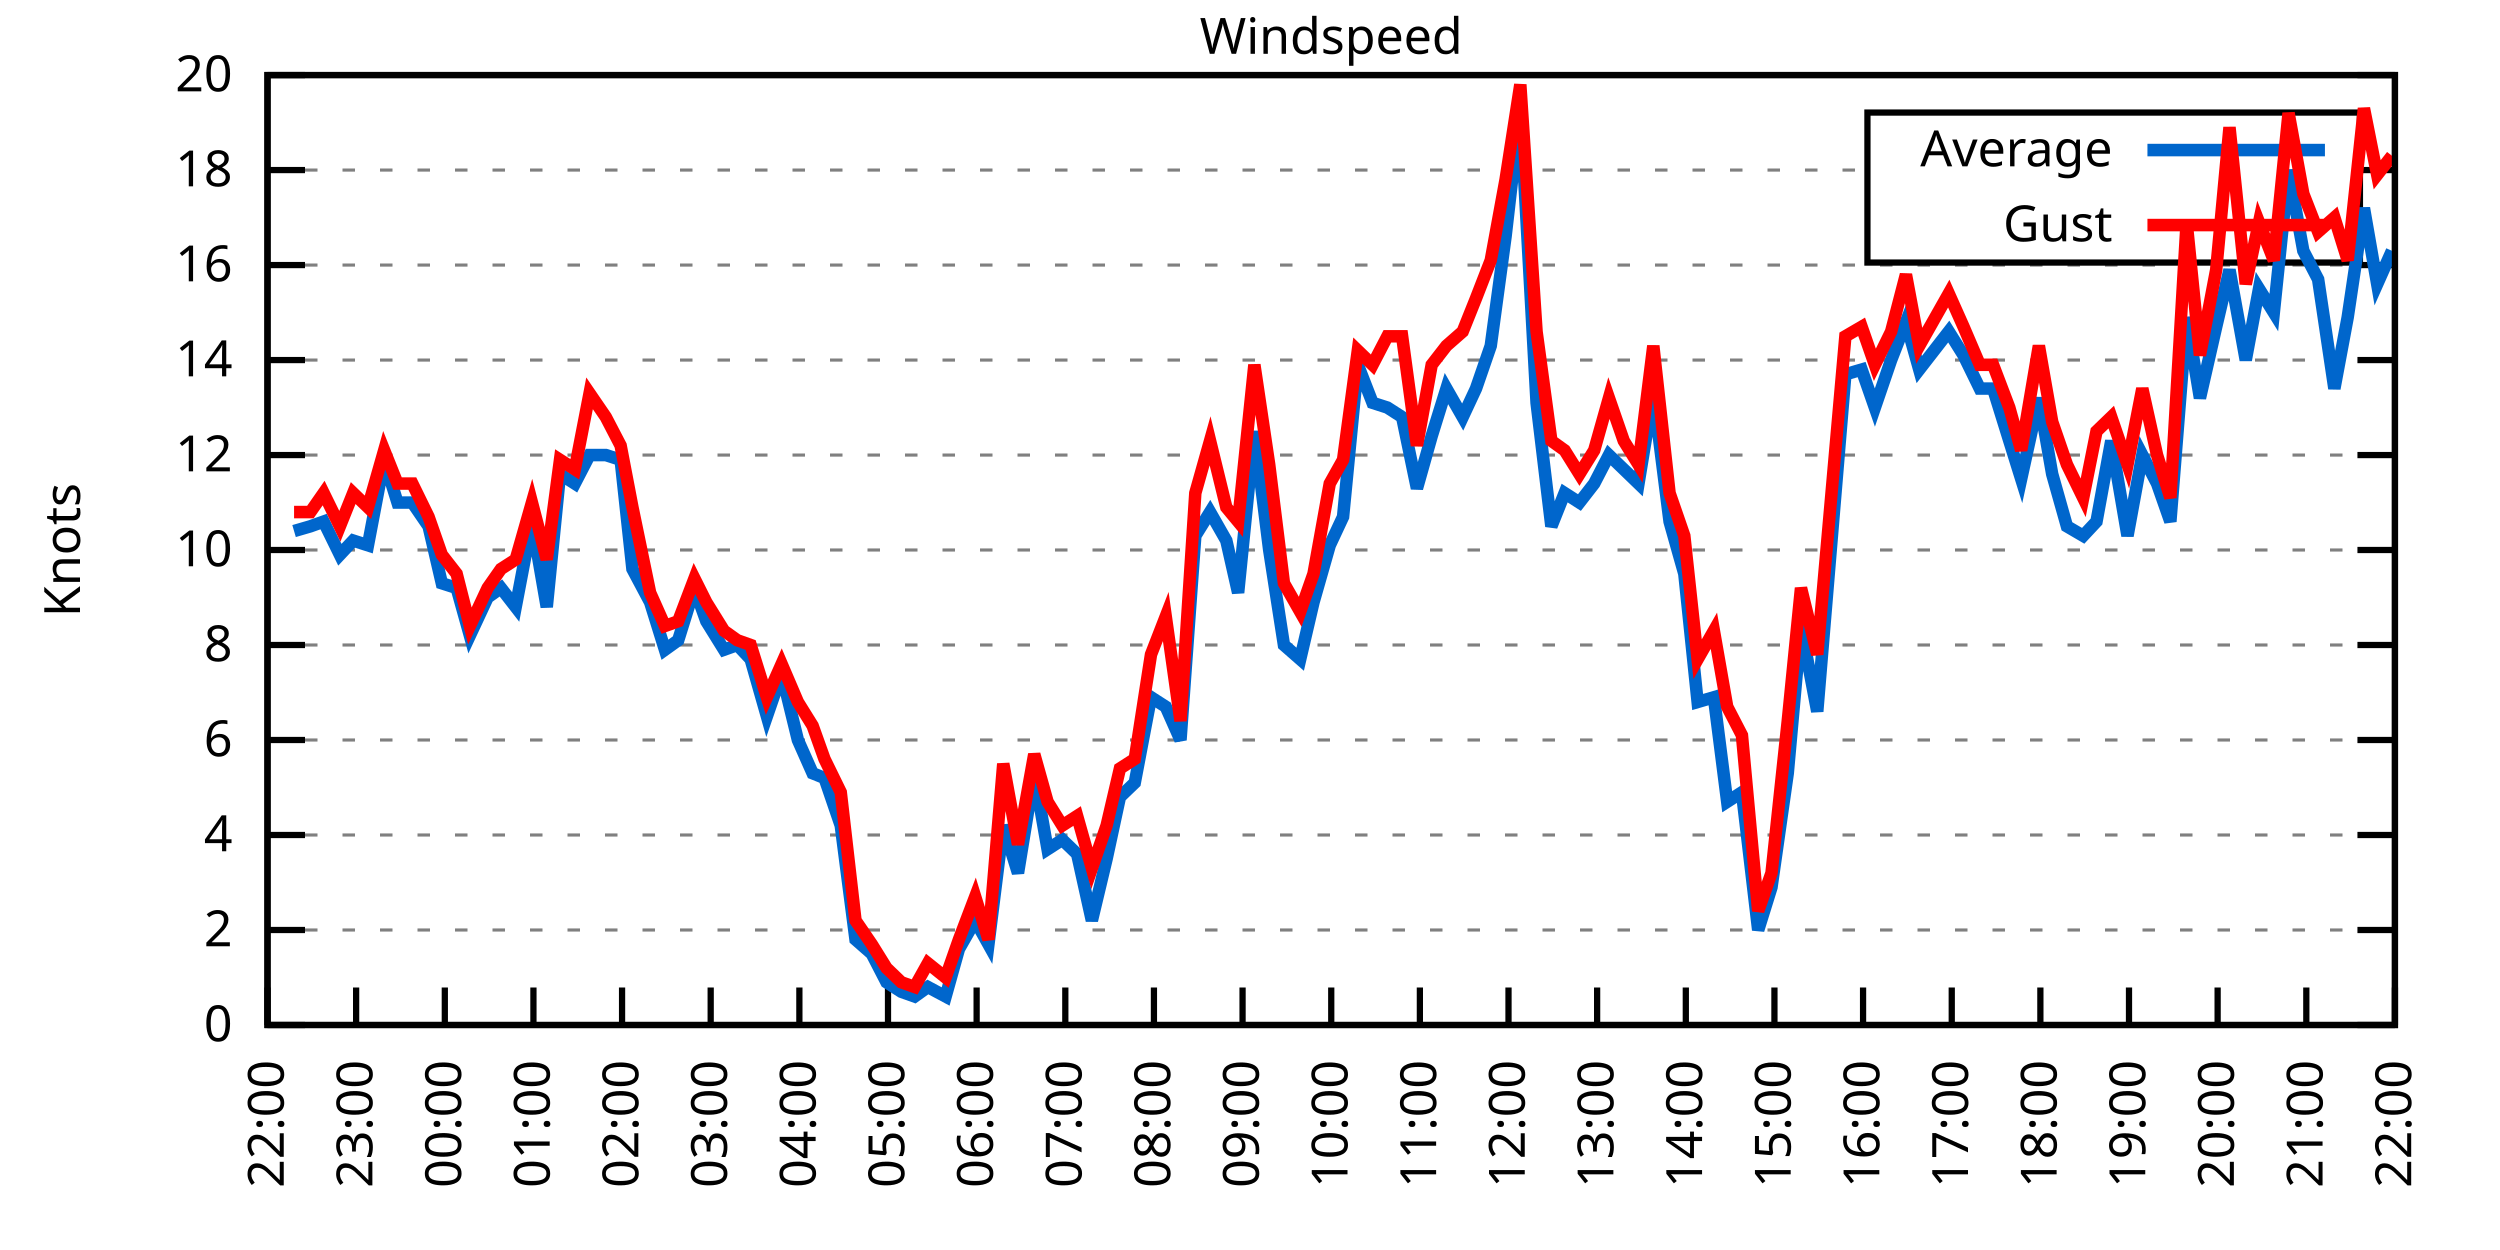
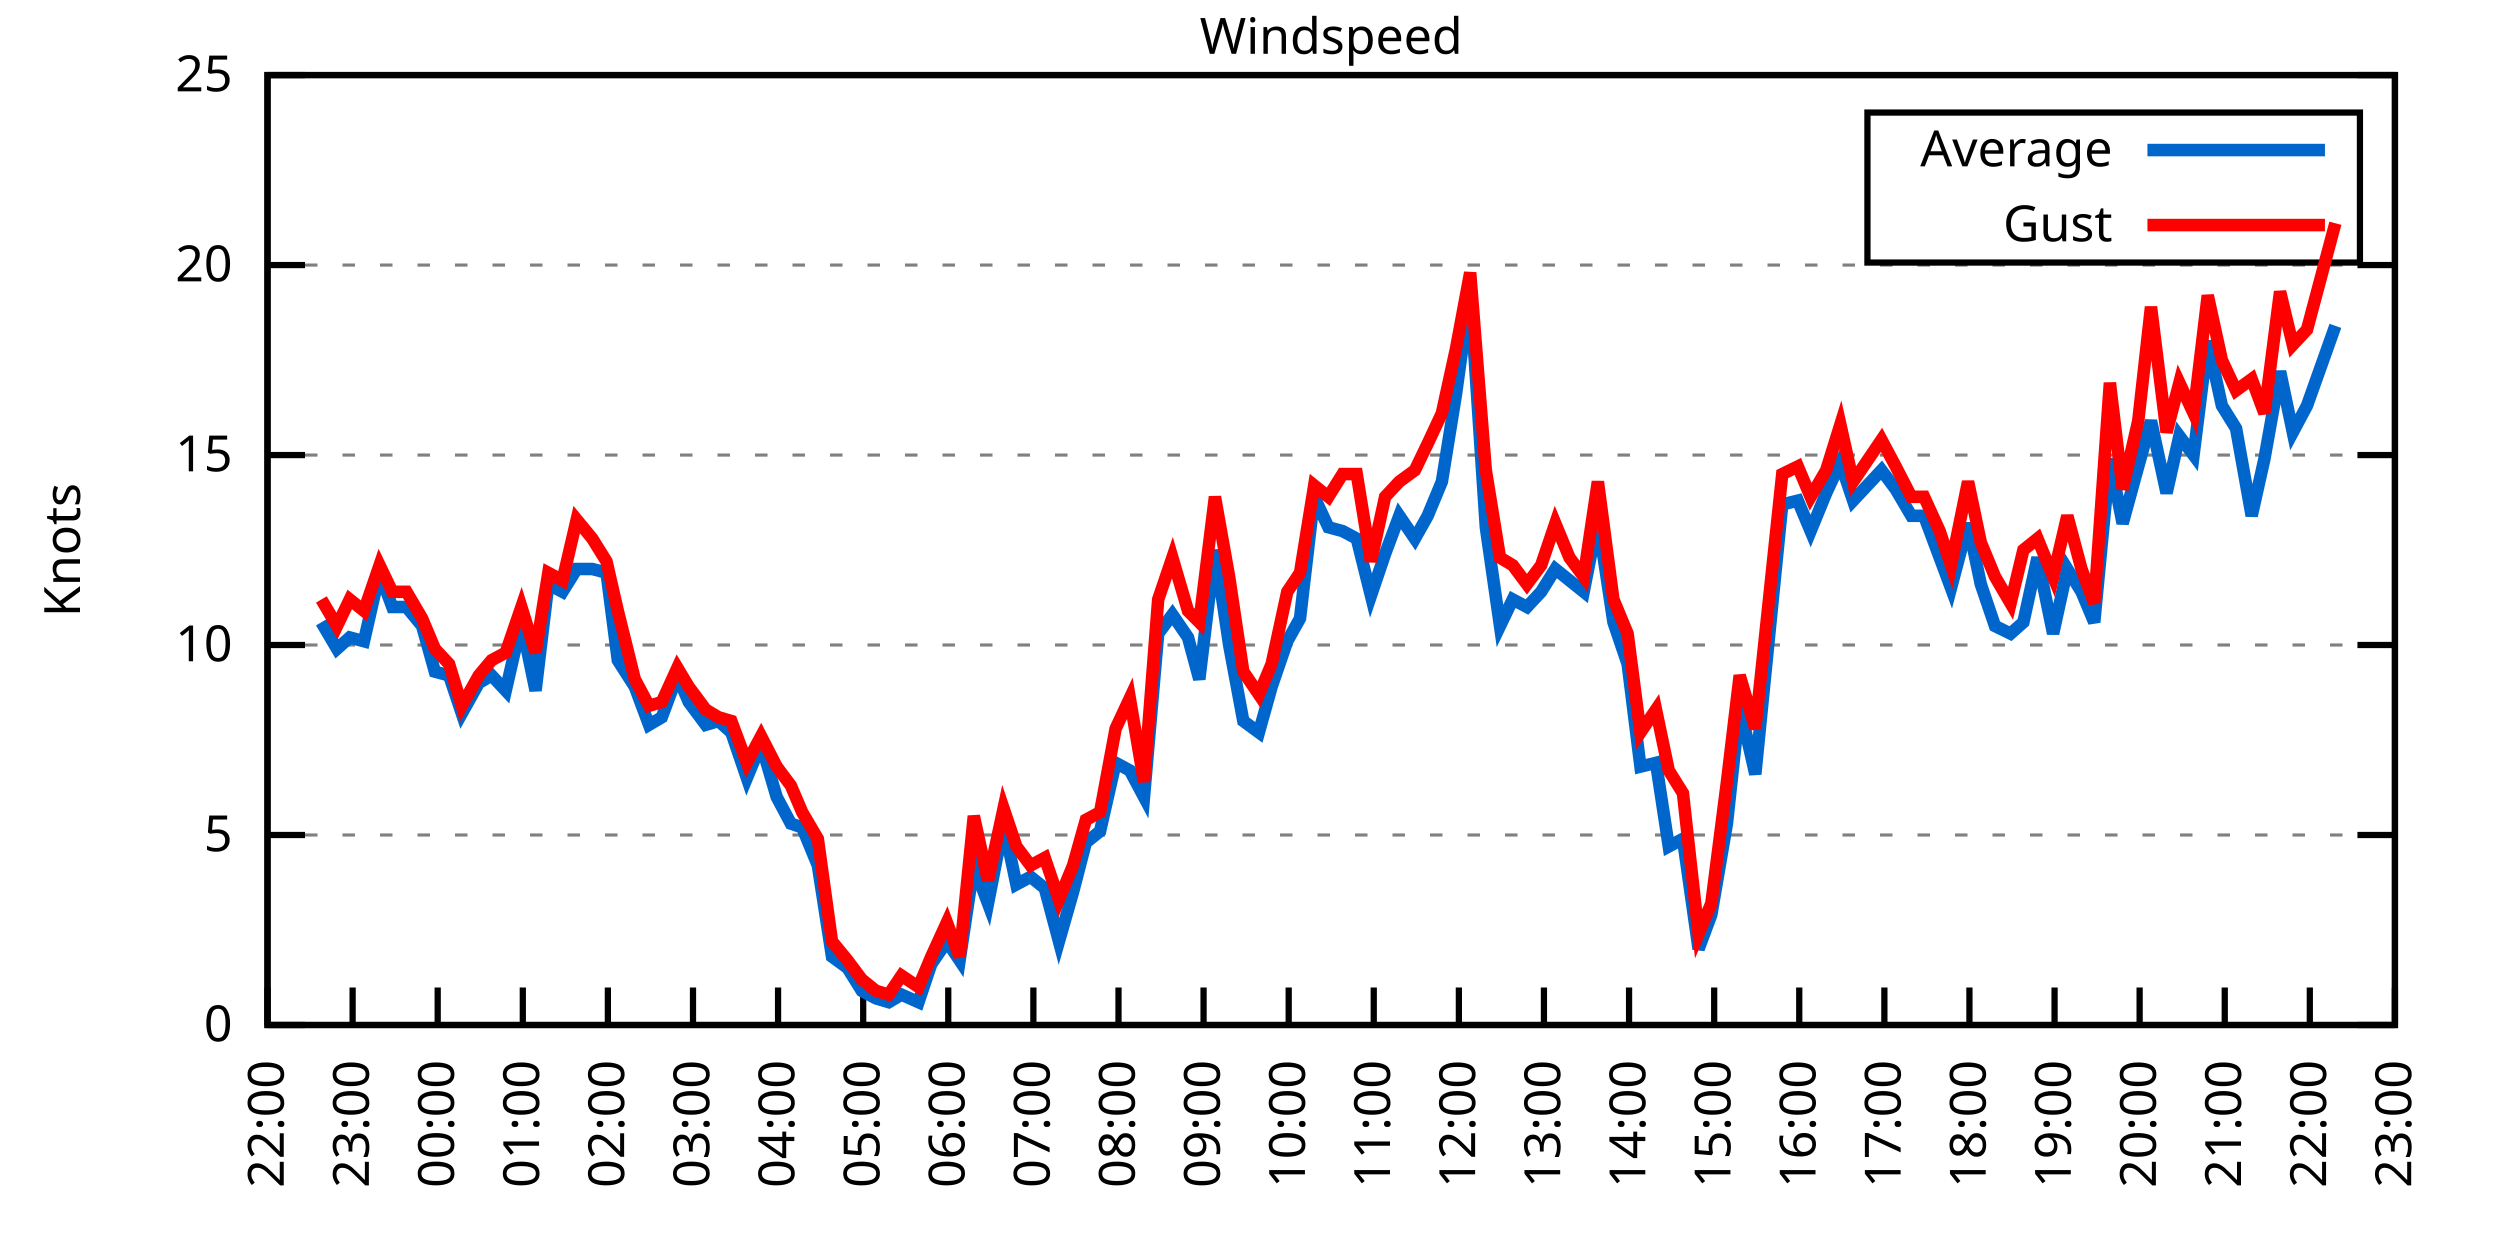
<svg xmlns="http://www.w3.org/2000/svg" xmlns:xlink="http://www.w3.org/1999/xlink" width="400" height="200" viewBox="0 0 400 200">
  <g id="gnuplot_canvas">
    <rect x="0" y="0" width="400" height="200" fill="none" />
    <defs>
      <circle id="gpDot" r="0.5" stroke-width="0.5" stroke="currentColor" />
      <path id="gpPt0" stroke-width="0.333" stroke="currentColor" d="M-1,0 h2 M0,-1 v2" />
      <path id="gpPt1" stroke-width="0.333" stroke="currentColor" d="M-1,-1 L1,1 M1,-1 L-1,1" />
      <path id="gpPt2" stroke-width="0.333" stroke="currentColor" d="M-1,0 L1,0 M0,-1 L0,1 M-1,-1 L1,1 M-1,1 L1,-1" />
      <rect id="gpPt3" stroke-width="0.333" stroke="currentColor" x="-1" y="-1" width="2" height="2" />
      <rect id="gpPt4" stroke-width="0.333" stroke="currentColor" fill="currentColor" x="-1" y="-1" width="2" height="2" />
      <circle id="gpPt5" stroke-width="0.333" stroke="currentColor" cx="0" cy="0" r="1" />
      <use xlink:href="#gpPt5" id="gpPt6" fill="currentColor" stroke="none" />
      <path id="gpPt7" stroke-width="0.333" stroke="currentColor" d="M0,-1.33 L-1.33,0.67 L1.33,0.67 z" />
      <use xlink:href="#gpPt7" id="gpPt8" fill="currentColor" stroke="none" />
      <use xlink:href="#gpPt7" id="gpPt9" stroke="currentColor" transform="rotate(180)" />
      <use xlink:href="#gpPt9" id="gpPt10" fill="currentColor" stroke="none" />
      <use xlink:href="#gpPt3" id="gpPt11" stroke="currentColor" transform="rotate(45)" />
      <use xlink:href="#gpPt11" id="gpPt12" fill="currentColor" stroke="none" />
      <path id="gpPt13" stroke-width="0.333" stroke="currentColor" d="M0,1.330 L1.265,0.411 L0.782,-1.067 L-0.782,-1.076 L-1.265,0.411 z" />
      <use xlink:href="#gpPt13" id="gpPt14" fill="currentColor" stroke="none" />
      <filter id="textbox" filterUnits="objectBoundingBox" x="0" y="0" height="1" width="1">
        <feFlood flood-color="white" flood-opacity="1" result="bgnd" />
        <feComposite in="SourceGraphic" in2="bgnd" operator="atop" />
      </filter>
      <filter id="greybox" filterUnits="objectBoundingBox" x="0" y="0" height="1" width="1">
        <feFlood flood-color="lightgrey" flood-opacity="1" result="grey" />
        <feComposite in="SourceGraphic" in2="grey" operator="atop" />
      </filter>
    </defs>
    <g fill="none" color="white" stroke="currentColor" stroke-width="1.00" stroke-linecap="butt" stroke-linejoin="miter">
</g>
    <g fill="none" color="black" stroke="currentColor" stroke-width="1.00" stroke-linecap="butt" stroke-linejoin="miter">
      <g stroke="none" shape-rendering="crispEdges">
        <polygon fill="rgb(255, 255, 255)" points="42.80,164.00 383.18,164.00 383.18,12.02 42.80,12.02 " />
      </g>
    </g>
    <g fill="none" color="black" stroke="currentColor" stroke-width="1.00" stroke-linecap="butt" stroke-linejoin="miter">
</g>
    <g fill="none" color="black" stroke="black" stroke-width="0.50" stroke-linecap="butt" stroke-linejoin="miter">
</g>
    <g fill="none" color="gray" stroke="currentColor" stroke-width="0.50" stroke-linecap="butt" stroke-linejoin="miter">
      <path stroke="gray" stroke-dasharray="2,4" class="gridline" d="M42.80,164.00 L383.19,164.00  " />
    </g>
    <g fill="none" color="gray" stroke="gray" stroke-width="1.00" stroke-linecap="butt" stroke-linejoin="miter">
</g>
    <g fill="none" color="black" stroke="currentColor" stroke-width="1.00" stroke-linecap="butt" stroke-linejoin="miter">
      <path stroke="black" d="M42.80,164.00 L48.80,164.00 M383.19,164.00 L377.19,164.00  " />
      <g transform="translate(37.20,166.60)" stroke="none" fill="black" font-family="Sans" font-size="8.00" text-anchor="end">
        <text>
          <tspan font-family="Sans"> 0</tspan>
        </text>
      </g>
    </g>
    <g fill="none" color="black" stroke="currentColor" stroke-width="1.00" stroke-linecap="butt" stroke-linejoin="miter">
</g>
    <g fill="none" color="black" stroke="black" stroke-width="0.50" stroke-linecap="butt" stroke-linejoin="miter">
</g>
    <g fill="none" color="gray" stroke="currentColor" stroke-width="0.50" stroke-linecap="butt" stroke-linejoin="miter">
-       <path stroke="gray" stroke-dasharray="2,4" class="gridline" d="M42.80,148.80 L383.19,148.80  " />
-     </g>
-     <g fill="none" color="gray" stroke="gray" stroke-width="1.00" stroke-linecap="butt" stroke-linejoin="miter">
- </g>
-     <g fill="none" color="black" stroke="currentColor" stroke-width="1.00" stroke-linecap="butt" stroke-linejoin="miter">
-       <path stroke="black" d="M42.80,148.80 L48.80,148.80 M383.19,148.80 L377.19,148.80  " />
-       <g transform="translate(37.20,151.40)" stroke="none" fill="black" font-family="Sans" font-size="8.00" text-anchor="end">
-         <text>
-           <tspan font-family="Sans"> 2</tspan>
-         </text>
-       </g>
-     </g>
-     <g fill="none" color="black" stroke="currentColor" stroke-width="1.00" stroke-linecap="butt" stroke-linejoin="miter">
- </g>
-     <g fill="none" color="black" stroke="black" stroke-width="0.50" stroke-linecap="butt" stroke-linejoin="miter">
- </g>
-     <g fill="none" color="gray" stroke="currentColor" stroke-width="0.50" stroke-linecap="butt" stroke-linejoin="miter">
      <path stroke="gray" stroke-dasharray="2,4" class="gridline" d="M42.80,133.60 L383.19,133.60  " />
    </g>
    <g fill="none" color="gray" stroke="gray" stroke-width="1.00" stroke-linecap="butt" stroke-linejoin="miter">
</g>
    <g fill="none" color="black" stroke="currentColor" stroke-width="1.00" stroke-linecap="butt" stroke-linejoin="miter">
      <path stroke="black" d="M42.80,133.60 L48.80,133.60 M383.19,133.60 L377.19,133.60  " />
      <g transform="translate(37.20,136.20)" stroke="none" fill="black" font-family="Sans" font-size="8.00" text-anchor="end">
        <text>
-           <tspan font-family="Sans"> 4</tspan>
-         </text>
-       </g>
-     </g>
-     <g fill="none" color="black" stroke="currentColor" stroke-width="1.00" stroke-linecap="butt" stroke-linejoin="miter">
- </g>
-     <g fill="none" color="black" stroke="black" stroke-width="0.50" stroke-linecap="butt" stroke-linejoin="miter">
- </g>
-     <g fill="none" color="gray" stroke="currentColor" stroke-width="0.50" stroke-linecap="butt" stroke-linejoin="miter">
-       <path stroke="gray" stroke-dasharray="2,4" class="gridline" d="M42.80,118.40 L383.19,118.40  " />
-     </g>
-     <g fill="none" color="gray" stroke="gray" stroke-width="1.00" stroke-linecap="butt" stroke-linejoin="miter">
- </g>
-     <g fill="none" color="black" stroke="currentColor" stroke-width="1.00" stroke-linecap="butt" stroke-linejoin="miter">
-       <path stroke="black" d="M42.80,118.40 L48.80,118.40 M383.19,118.40 L377.19,118.40  " />
-       <g transform="translate(37.20,121.00)" stroke="none" fill="black" font-family="Sans" font-size="8.00" text-anchor="end">
-         <text>
-           <tspan font-family="Sans"> 6</tspan>
+           <tspan font-family="Sans"> 5</tspan>
        </text>
      </g>
    </g>
    <g fill="none" color="black" stroke="currentColor" stroke-width="1.00" stroke-linecap="butt" stroke-linejoin="miter">
</g>
    <g fill="none" color="black" stroke="black" stroke-width="0.50" stroke-linecap="butt" stroke-linejoin="miter">
</g>
    <g fill="none" color="gray" stroke="currentColor" stroke-width="0.50" stroke-linecap="butt" stroke-linejoin="miter">
      <path stroke="gray" stroke-dasharray="2,4" class="gridline" d="M42.80,103.20 L383.19,103.20  " />
    </g>
    <g fill="none" color="gray" stroke="gray" stroke-width="1.00" stroke-linecap="butt" stroke-linejoin="miter">
</g>
    <g fill="none" color="black" stroke="currentColor" stroke-width="1.00" stroke-linecap="butt" stroke-linejoin="miter">
      <path stroke="black" d="M42.80,103.20 L48.80,103.20 M383.19,103.20 L377.19,103.20  " />
      <g transform="translate(37.20,105.80)" stroke="none" fill="black" font-family="Sans" font-size="8.00" text-anchor="end">
        <text>
-           <tspan font-family="Sans"> 8</tspan>
-         </text>
-       </g>
-     </g>
-     <g fill="none" color="black" stroke="currentColor" stroke-width="1.00" stroke-linecap="butt" stroke-linejoin="miter">
- </g>
-     <g fill="none" color="black" stroke="black" stroke-width="0.50" stroke-linecap="butt" stroke-linejoin="miter">
- </g>
-     <g fill="none" color="gray" stroke="currentColor" stroke-width="0.50" stroke-linecap="butt" stroke-linejoin="miter">
-       <path stroke="gray" stroke-dasharray="2,4" class="gridline" d="M42.80,88.00 L383.19,88.00  " />
-     </g>
-     <g fill="none" color="gray" stroke="gray" stroke-width="1.00" stroke-linecap="butt" stroke-linejoin="miter">
- </g>
-     <g fill="none" color="black" stroke="currentColor" stroke-width="1.00" stroke-linecap="butt" stroke-linejoin="miter">
-       <path stroke="black" d="M42.80,88.00 L48.80,88.00 M383.19,88.00 L377.19,88.00  " />
-       <g transform="translate(37.20,90.60)" stroke="none" fill="black" font-family="Sans" font-size="8.00" text-anchor="end">
-         <text>
          <tspan font-family="Sans"> 10</tspan>
        </text>
      </g>
    </g>
    <g fill="none" color="black" stroke="currentColor" stroke-width="1.00" stroke-linecap="butt" stroke-linejoin="miter">
</g>
    <g fill="none" color="black" stroke="black" stroke-width="0.50" stroke-linecap="butt" stroke-linejoin="miter">
</g>
    <g fill="none" color="gray" stroke="currentColor" stroke-width="0.50" stroke-linecap="butt" stroke-linejoin="miter">
      <path stroke="gray" stroke-dasharray="2,4" class="gridline" d="M42.80,72.81 L383.19,72.81  " />
    </g>
    <g fill="none" color="gray" stroke="gray" stroke-width="1.00" stroke-linecap="butt" stroke-linejoin="miter">
</g>
    <g fill="none" color="black" stroke="currentColor" stroke-width="1.00" stroke-linecap="butt" stroke-linejoin="miter">
      <path stroke="black" d="M42.80,72.81 L48.80,72.81 M383.19,72.81 L377.19,72.81  " />
      <g transform="translate(37.20,75.41)" stroke="none" fill="black" font-family="Sans" font-size="8.00" text-anchor="end">
        <text>
-           <tspan font-family="Sans"> 12</tspan>
-         </text>
-       </g>
-     </g>
-     <g fill="none" color="black" stroke="currentColor" stroke-width="1.00" stroke-linecap="butt" stroke-linejoin="miter">
- </g>
-     <g fill="none" color="black" stroke="black" stroke-width="0.50" stroke-linecap="butt" stroke-linejoin="miter">
- </g>
-     <g fill="none" color="gray" stroke="currentColor" stroke-width="0.50" stroke-linecap="butt" stroke-linejoin="miter">
-       <path stroke="gray" stroke-dasharray="2,4" class="gridline" d="M42.80,57.61 L383.19,57.61  " />
-     </g>
-     <g fill="none" color="gray" stroke="gray" stroke-width="1.00" stroke-linecap="butt" stroke-linejoin="miter">
- </g>
-     <g fill="none" color="black" stroke="currentColor" stroke-width="1.00" stroke-linecap="butt" stroke-linejoin="miter">
-       <path stroke="black" d="M42.80,57.61 L48.80,57.61 M383.19,57.61 L377.19,57.61  " />
-       <g transform="translate(37.20,60.21)" stroke="none" fill="black" font-family="Sans" font-size="8.00" text-anchor="end">
-         <text>
-           <tspan font-family="Sans"> 14</tspan>
+           <tspan font-family="Sans"> 15</tspan>
        </text>
      </g>
    </g>
    <g fill="none" color="black" stroke="currentColor" stroke-width="1.00" stroke-linecap="butt" stroke-linejoin="miter">
</g>
    <g fill="none" color="black" stroke="black" stroke-width="0.50" stroke-linecap="butt" stroke-linejoin="miter">
</g>
    <g fill="none" color="gray" stroke="currentColor" stroke-width="0.50" stroke-linecap="butt" stroke-linejoin="miter">
      <path stroke="gray" stroke-dasharray="2,4" class="gridline" d="M42.80,42.41 L383.19,42.41  " />
    </g>
    <g fill="none" color="gray" stroke="gray" stroke-width="1.00" stroke-linecap="butt" stroke-linejoin="miter">
</g>
    <g fill="none" color="black" stroke="currentColor" stroke-width="1.00" stroke-linecap="butt" stroke-linejoin="miter">
      <path stroke="black" d="M42.80,42.41 L48.80,42.41 M383.19,42.41 L377.19,42.41  " />
      <g transform="translate(37.20,45.01)" stroke="none" fill="black" font-family="Sans" font-size="8.00" text-anchor="end">
        <text>
-           <tspan font-family="Sans"> 16</tspan>
-         </text>
-       </g>
-     </g>
-     <g fill="none" color="black" stroke="currentColor" stroke-width="1.00" stroke-linecap="butt" stroke-linejoin="miter">
- </g>
-     <g fill="none" color="black" stroke="black" stroke-width="0.50" stroke-linecap="butt" stroke-linejoin="miter">
- </g>
-     <g fill="none" color="gray" stroke="currentColor" stroke-width="0.50" stroke-linecap="butt" stroke-linejoin="miter">
-       <path stroke="gray" stroke-dasharray="2,4" class="gridline" d="M42.80,27.21 L298.79,27.21 M377.59,27.21 L383.19,27.21  " />
-     </g>
-     <g fill="none" color="gray" stroke="gray" stroke-width="1.00" stroke-linecap="butt" stroke-linejoin="miter">
- </g>
-     <g fill="none" color="black" stroke="currentColor" stroke-width="1.00" stroke-linecap="butt" stroke-linejoin="miter">
-       <path stroke="black" d="M42.80,27.21 L48.80,27.21 M383.19,27.21 L377.19,27.21  " />
-       <g transform="translate(37.20,29.81)" stroke="none" fill="black" font-family="Sans" font-size="8.00" text-anchor="end">
-         <text>
-           <tspan font-family="Sans"> 18</tspan>
+           <tspan font-family="Sans"> 20</tspan>
        </text>
      </g>
    </g>
    <g fill="none" color="black" stroke="currentColor" stroke-width="1.00" stroke-linecap="butt" stroke-linejoin="miter">
</g>
    <g fill="none" color="black" stroke="black" stroke-width="0.50" stroke-linecap="butt" stroke-linejoin="miter">
</g>
    <g fill="none" color="gray" stroke="currentColor" stroke-width="0.50" stroke-linecap="butt" stroke-linejoin="miter">
      <path stroke="gray" stroke-dasharray="2,4" class="gridline" d="M42.80,12.01 L383.19,12.01  " />
    </g>
    <g fill="none" color="gray" stroke="gray" stroke-width="1.00" stroke-linecap="butt" stroke-linejoin="miter">
</g>
    <g fill="none" color="black" stroke="currentColor" stroke-width="1.00" stroke-linecap="butt" stroke-linejoin="miter">
      <path stroke="black" d="M42.80,12.01 L48.80,12.01 M383.19,12.01 L377.19,12.01  " />
      <g transform="translate(37.20,14.61)" stroke="none" fill="black" font-family="Sans" font-size="8.00" text-anchor="end">
        <text>
-           <tspan font-family="Sans"> 20</tspan>
+           <tspan font-family="Sans"> 25</tspan>
        </text>
      </g>
    </g>
    <g fill="none" color="black" stroke="currentColor" stroke-width="1.00" stroke-linecap="butt" stroke-linejoin="miter">
      <path stroke="black" d="M42.80,164.00 L42.80,158.00  " />
      <g transform="translate(45.40,169.60) rotate(270.00)" stroke="none" fill="black" font-family="Sans" font-size="8.00" text-anchor="end">
        <text>
          <tspan font-family="Sans">22:00</tspan>
        </text>
      </g>
    </g>
    <g fill="none" color="black" stroke="currentColor" stroke-width="1.00" stroke-linecap="butt" stroke-linejoin="miter">
-       <path stroke="black" d="M56.98,164.00 L56.98,158.00  " />
-       <g transform="translate(59.58,169.60) rotate(270.00)" stroke="none" fill="black" font-family="Sans" font-size="8.00" text-anchor="end">
+       <path stroke="black" d="M56.42,164.00 L56.42,158.00  " />
+       <g transform="translate(59.02,169.60) rotate(270.00)" stroke="none" fill="black" font-family="Sans" font-size="8.00" text-anchor="end">
        <text>
          <tspan font-family="Sans">23:00</tspan>
        </text>
      </g>
    </g>
    <g fill="none" color="black" stroke="currentColor" stroke-width="1.00" stroke-linecap="butt" stroke-linejoin="miter">
-       <path stroke="black" d="M71.17,164.00 L71.17,158.00  " />
-       <g transform="translate(73.77,169.60) rotate(270.00)" stroke="none" fill="black" font-family="Sans" font-size="8.00" text-anchor="end">
+       <path stroke="black" d="M70.03,164.00 L70.03,158.00  " />
+       <g transform="translate(72.63,169.60) rotate(270.00)" stroke="none" fill="black" font-family="Sans" font-size="8.00" text-anchor="end">
        <text>
          <tspan font-family="Sans">00:00</tspan>
        </text>
      </g>
    </g>
    <g fill="none" color="black" stroke="currentColor" stroke-width="1.00" stroke-linecap="butt" stroke-linejoin="miter">
-       <path stroke="black" d="M85.35,164.00 L85.35,158.00  " />
-       <g transform="translate(87.95,169.60) rotate(270.00)" stroke="none" fill="black" font-family="Sans" font-size="8.00" text-anchor="end">
+       <path stroke="black" d="M83.65,164.00 L83.65,158.00  " />
+       <g transform="translate(86.25,169.60) rotate(270.00)" stroke="none" fill="black" font-family="Sans" font-size="8.00" text-anchor="end">
        <text>
          <tspan font-family="Sans">01:00</tspan>
        </text>
      </g>
    </g>
    <g fill="none" color="black" stroke="currentColor" stroke-width="1.00" stroke-linecap="butt" stroke-linejoin="miter">
-       <path stroke="black" d="M99.53,164.00 L99.53,158.00  " />
-       <g transform="translate(102.13,169.60) rotate(270.00)" stroke="none" fill="black" font-family="Sans" font-size="8.00" text-anchor="end">
+       <path stroke="black" d="M97.26,164.00 L97.26,158.00  " />
+       <g transform="translate(99.86,169.60) rotate(270.00)" stroke="none" fill="black" font-family="Sans" font-size="8.00" text-anchor="end">
        <text>
          <tspan font-family="Sans">02:00</tspan>
        </text>
      </g>
    </g>
    <g fill="none" color="black" stroke="currentColor" stroke-width="1.00" stroke-linecap="butt" stroke-linejoin="miter">
-       <path stroke="black" d="M113.71,164.00 L113.71,158.00  " />
-       <g transform="translate(116.31,169.60) rotate(270.00)" stroke="none" fill="black" font-family="Sans" font-size="8.00" text-anchor="end">
+       <path stroke="black" d="M110.88,164.00 L110.88,158.00  " />
+       <g transform="translate(113.48,169.60) rotate(270.00)" stroke="none" fill="black" font-family="Sans" font-size="8.00" text-anchor="end">
        <text>
          <tspan font-family="Sans">03:00</tspan>
        </text>
      </g>
    </g>
    <g fill="none" color="black" stroke="currentColor" stroke-width="1.00" stroke-linecap="butt" stroke-linejoin="miter">
-       <path stroke="black" d="M127.90,164.00 L127.90,158.00  " />
-       <g transform="translate(130.50,169.60) rotate(270.00)" stroke="none" fill="black" font-family="Sans" font-size="8.00" text-anchor="end">
+       <path stroke="black" d="M124.49,164.00 L124.49,158.00  " />
+       <g transform="translate(127.09,169.60) rotate(270.00)" stroke="none" fill="black" font-family="Sans" font-size="8.00" text-anchor="end">
        <text>
          <tspan font-family="Sans">04:00</tspan>
        </text>
      </g>
    </g>
    <g fill="none" color="black" stroke="currentColor" stroke-width="1.00" stroke-linecap="butt" stroke-linejoin="miter">
-       <path stroke="black" d="M142.08,164.00 L142.08,158.00  " />
-       <g transform="translate(144.68,169.60) rotate(270.00)" stroke="none" fill="black" font-family="Sans" font-size="8.00" text-anchor="end">
+       <path stroke="black" d="M138.11,164.00 L138.11,158.00  " />
+       <g transform="translate(140.71,169.60) rotate(270.00)" stroke="none" fill="black" font-family="Sans" font-size="8.00" text-anchor="end">
        <text>
          <tspan font-family="Sans">05:00</tspan>
        </text>
      </g>
    </g>
    <g fill="none" color="black" stroke="currentColor" stroke-width="1.00" stroke-linecap="butt" stroke-linejoin="miter">
-       <path stroke="black" d="M156.26,164.00 L156.26,158.00  " />
-       <g transform="translate(158.86,169.60) rotate(270.00)" stroke="none" fill="black" font-family="Sans" font-size="8.00" text-anchor="end">
+       <path stroke="black" d="M151.72,164.00 L151.72,158.00  " />
+       <g transform="translate(154.32,169.60) rotate(270.00)" stroke="none" fill="black" font-family="Sans" font-size="8.00" text-anchor="end">
        <text>
          <tspan font-family="Sans">06:00</tspan>
        </text>
      </g>
    </g>
    <g fill="none" color="black" stroke="currentColor" stroke-width="1.00" stroke-linecap="butt" stroke-linejoin="miter">
-       <path stroke="black" d="M170.45,164.00 L170.45,158.00  " />
-       <g transform="translate(173.05,169.60) rotate(270.00)" stroke="none" fill="black" font-family="Sans" font-size="8.00" text-anchor="end">
+       <path stroke="black" d="M165.34,164.00 L165.34,158.00  " />
+       <g transform="translate(167.94,169.60) rotate(270.00)" stroke="none" fill="black" font-family="Sans" font-size="8.00" text-anchor="end">
        <text>
          <tspan font-family="Sans">07:00</tspan>
        </text>
      </g>
    </g>
    <g fill="none" color="black" stroke="currentColor" stroke-width="1.00" stroke-linecap="butt" stroke-linejoin="miter">
-       <path stroke="black" d="M184.63,164.00 L184.63,158.00  " />
-       <g transform="translate(187.23,169.60) rotate(270.00)" stroke="none" fill="black" font-family="Sans" font-size="8.00" text-anchor="end">
+       <path stroke="black" d="M178.96,164.00 L178.96,158.00  " />
+       <g transform="translate(181.56,169.60) rotate(270.00)" stroke="none" fill="black" font-family="Sans" font-size="8.00" text-anchor="end">
        <text>
          <tspan font-family="Sans">08:00</tspan>
        </text>
      </g>
    </g>
    <g fill="none" color="black" stroke="currentColor" stroke-width="1.00" stroke-linecap="butt" stroke-linejoin="miter">
-       <path stroke="black" d="M198.81,164.00 L198.81,158.00  " />
-       <g transform="translate(201.41,169.60) rotate(270.00)" stroke="none" fill="black" font-family="Sans" font-size="8.00" text-anchor="end">
+       <path stroke="black" d="M192.57,164.00 L192.57,158.00  " />
+       <g transform="translate(195.17,169.60) rotate(270.00)" stroke="none" fill="black" font-family="Sans" font-size="8.00" text-anchor="end">
        <text>
          <tspan font-family="Sans">09:00</tspan>
        </text>
      </g>
    </g>
    <g fill="none" color="black" stroke="currentColor" stroke-width="1.00" stroke-linecap="butt" stroke-linejoin="miter">
-       <path stroke="black" d="M213.00,164.00 L213.00,158.00  " />
-       <g transform="translate(215.60,169.60) rotate(270.00)" stroke="none" fill="black" font-family="Sans" font-size="8.00" text-anchor="end">
+       <path stroke="black" d="M206.19,164.00 L206.19,158.00  " />
+       <g transform="translate(208.79,169.60) rotate(270.00)" stroke="none" fill="black" font-family="Sans" font-size="8.00" text-anchor="end">
        <text>
          <tspan font-family="Sans">10:00</tspan>
        </text>
      </g>
    </g>
    <g fill="none" color="black" stroke="currentColor" stroke-width="1.00" stroke-linecap="butt" stroke-linejoin="miter">
-       <path stroke="black" d="M227.18,164.00 L227.18,158.00  " />
-       <g transform="translate(229.78,169.60) rotate(270.00)" stroke="none" fill="black" font-family="Sans" font-size="8.00" text-anchor="end">
+       <path stroke="black" d="M219.80,164.00 L219.80,158.00  " />
+       <g transform="translate(222.40,169.60) rotate(270.00)" stroke="none" fill="black" font-family="Sans" font-size="8.00" text-anchor="end">
        <text>
          <tspan font-family="Sans">11:00</tspan>
        </text>
      </g>
    </g>
    <g fill="none" color="black" stroke="currentColor" stroke-width="1.00" stroke-linecap="butt" stroke-linejoin="miter">
-       <path stroke="black" d="M241.36,164.00 L241.36,158.00  " />
-       <g transform="translate(243.96,169.60) rotate(270.00)" stroke="none" fill="black" font-family="Sans" font-size="8.00" text-anchor="end">
+       <path stroke="black" d="M233.42,164.00 L233.42,158.00  " />
+       <g transform="translate(236.02,169.60) rotate(270.00)" stroke="none" fill="black" font-family="Sans" font-size="8.00" text-anchor="end">
        <text>
          <tspan font-family="Sans">12:00</tspan>
        </text>
      </g>
    </g>
    <g fill="none" color="black" stroke="currentColor" stroke-width="1.00" stroke-linecap="butt" stroke-linejoin="miter">
-       <path stroke="black" d="M255.54,164.00 L255.54,158.00  " />
-       <g transform="translate(258.14,169.60) rotate(270.00)" stroke="none" fill="black" font-family="Sans" font-size="8.00" text-anchor="end">
+       <path stroke="black" d="M247.03,164.00 L247.03,158.00  " />
+       <g transform="translate(249.63,169.60) rotate(270.00)" stroke="none" fill="black" font-family="Sans" font-size="8.00" text-anchor="end">
        <text>
          <tspan font-family="Sans">13:00</tspan>
        </text>
      </g>
    </g>
    <g fill="none" color="black" stroke="currentColor" stroke-width="1.00" stroke-linecap="butt" stroke-linejoin="miter">
-       <path stroke="black" d="M269.73,164.00 L269.73,158.00  " />
-       <g transform="translate(272.33,169.60) rotate(270.00)" stroke="none" fill="black" font-family="Sans" font-size="8.00" text-anchor="end">
+       <path stroke="black" d="M260.65,164.00 L260.65,158.00  " />
+       <g transform="translate(263.25,169.60) rotate(270.00)" stroke="none" fill="black" font-family="Sans" font-size="8.00" text-anchor="end">
        <text>
          <tspan font-family="Sans">14:00</tspan>
        </text>
      </g>
    </g>
    <g fill="none" color="black" stroke="currentColor" stroke-width="1.00" stroke-linecap="butt" stroke-linejoin="miter">
-       <path stroke="black" d="M283.91,164.00 L283.91,158.00  " />
-       <g transform="translate(286.51,169.60) rotate(270.00)" stroke="none" fill="black" font-family="Sans" font-size="8.00" text-anchor="end">
+       <path stroke="black" d="M274.27,164.00 L274.27,158.00  " />
+       <g transform="translate(276.87,169.60) rotate(270.00)" stroke="none" fill="black" font-family="Sans" font-size="8.00" text-anchor="end">
        <text>
          <tspan font-family="Sans">15:00</tspan>
        </text>
      </g>
    </g>
    <g fill="none" color="black" stroke="currentColor" stroke-width="1.00" stroke-linecap="butt" stroke-linejoin="miter">
-       <path stroke="black" d="M298.09,164.00 L298.09,158.00  " />
-       <g transform="translate(300.69,169.60) rotate(270.00)" stroke="none" fill="black" font-family="Sans" font-size="8.00" text-anchor="end">
+       <path stroke="black" d="M287.88,164.00 L287.88,158.00  " />
+       <g transform="translate(290.48,169.60) rotate(270.00)" stroke="none" fill="black" font-family="Sans" font-size="8.00" text-anchor="end">
        <text>
          <tspan font-family="Sans">16:00</tspan>
        </text>
      </g>
    </g>
    <g fill="none" color="black" stroke="currentColor" stroke-width="1.00" stroke-linecap="butt" stroke-linejoin="miter">
-       <path stroke="black" d="M312.28,164.00 L312.28,158.00  " />
-       <g transform="translate(314.88,169.60) rotate(270.00)" stroke="none" fill="black" font-family="Sans" font-size="8.00" text-anchor="end">
+       <path stroke="black" d="M301.50,164.00 L301.50,158.00  " />
+       <g transform="translate(304.10,169.60) rotate(270.00)" stroke="none" fill="black" font-family="Sans" font-size="8.00" text-anchor="end">
        <text>
          <tspan font-family="Sans">17:00</tspan>
        </text>
      </g>
    </g>
    <g fill="none" color="black" stroke="currentColor" stroke-width="1.00" stroke-linecap="butt" stroke-linejoin="miter">
-       <path stroke="black" d="M326.46,164.00 L326.46,158.00  " />
-       <g transform="translate(329.06,169.60) rotate(270.00)" stroke="none" fill="black" font-family="Sans" font-size="8.00" text-anchor="end">
+       <path stroke="black" d="M315.11,164.00 L315.11,158.00  " />
+       <g transform="translate(317.71,169.60) rotate(270.00)" stroke="none" fill="black" font-family="Sans" font-size="8.00" text-anchor="end">
        <text>
          <tspan font-family="Sans">18:00</tspan>
        </text>
      </g>
    </g>
    <g fill="none" color="black" stroke="currentColor" stroke-width="1.00" stroke-linecap="butt" stroke-linejoin="miter">
-       <path stroke="black" d="M340.64,164.00 L340.64,158.00  " />
-       <g transform="translate(343.24,169.60) rotate(270.00)" stroke="none" fill="black" font-family="Sans" font-size="8.00" text-anchor="end">
+       <path stroke="black" d="M328.73,164.00 L328.73,158.00  " />
+       <g transform="translate(331.33,169.60) rotate(270.00)" stroke="none" fill="black" font-family="Sans" font-size="8.00" text-anchor="end">
        <text>
          <tspan font-family="Sans">19:00</tspan>
        </text>
      </g>
    </g>
    <g fill="none" color="black" stroke="currentColor" stroke-width="1.00" stroke-linecap="butt" stroke-linejoin="miter">
-       <path stroke="black" d="M354.82,164.00 L354.82,158.00  " />
-       <g transform="translate(357.42,169.60) rotate(270.00)" stroke="none" fill="black" font-family="Sans" font-size="8.00" text-anchor="end">
+       <path stroke="black" d="M342.34,164.00 L342.34,158.00  " />
+       <g transform="translate(344.94,169.60) rotate(270.00)" stroke="none" fill="black" font-family="Sans" font-size="8.00" text-anchor="end">
        <text>
          <tspan font-family="Sans">20:00</tspan>
        </text>
      </g>
    </g>
    <g fill="none" color="black" stroke="currentColor" stroke-width="1.00" stroke-linecap="butt" stroke-linejoin="miter">
-       <path stroke="black" d="M369.01,164.00 L369.01,158.00  " />
-       <g transform="translate(371.61,169.60) rotate(270.00)" stroke="none" fill="black" font-family="Sans" font-size="8.00" text-anchor="end">
+       <path stroke="black" d="M355.96,164.00 L355.96,158.00  " />
+       <g transform="translate(358.56,169.60) rotate(270.00)" stroke="none" fill="black" font-family="Sans" font-size="8.00" text-anchor="end">
        <text>
          <tspan font-family="Sans">21:00</tspan>
+         </text>
+       </g>
+     </g>
+     <g fill="none" color="black" stroke="currentColor" stroke-width="1.00" stroke-linecap="butt" stroke-linejoin="miter">
+       <path stroke="black" d="M369.57,164.00 L369.57,158.00  " />
+       <g transform="translate(372.17,169.60) rotate(270.00)" stroke="none" fill="black" font-family="Sans" font-size="8.00" text-anchor="end">
+         <text>
+           <tspan font-family="Sans">22:00</tspan>
        </text>
      </g>
    </g>
    <g fill="none" color="black" stroke="currentColor" stroke-width="1.00" stroke-linecap="butt" stroke-linejoin="miter">
      <path stroke="black" d="M383.19,164.00 L383.19,158.00  " />
      <g transform="translate(385.79,169.60) rotate(270.00)" stroke="none" fill="black" font-family="Sans" font-size="8.00" text-anchor="end">
        <text>
-           <tspan font-family="Sans">22:00</tspan>
+           <tspan font-family="Sans">23:00</tspan>
        </text>
      </g>
    </g>
    <g fill="none" color="black" stroke="currentColor" stroke-width="1.00" stroke-linecap="butt" stroke-linejoin="miter">
</g>
    <g fill="none" color="black" stroke="currentColor" stroke-width="1.00" stroke-linecap="butt" stroke-linejoin="miter">
      <path stroke="black" d="M42.80,12.01 L42.80,164.00 L383.19,164.00 L383.19,12.01 L42.80,12.01 Z  " />
    </g>
    <g fill="none" color="black" stroke="currentColor" stroke-width="1.00" stroke-linecap="butt" stroke-linejoin="miter">
</g>
    <g fill="none" color="black" stroke="currentColor" stroke-width="1.00" stroke-linecap="butt" stroke-linejoin="miter">
      <path stroke="black" d="M298.79,42.01 L298.79,18.01 L377.59,18.01 L377.59,42.01 L298.79,42.01 Z  " />
    </g>
    <g id="Windspeed_plot_1">
      <g fill="none" color="white" stroke="black" stroke-width="2.00" stroke-linecap="butt" stroke-linejoin="miter">
</g>
      <g fill="none" color="black" stroke="currentColor" stroke-width="2.00" stroke-linecap="butt" stroke-linejoin="miter">
        <g transform="translate(337.99,26.61)" stroke="none" fill="black" font-family="Sans" font-size="8.00" text-anchor="end">
          <text>
            <tspan font-family="Sans">Average</tspan>
          </text>
        </g>
      </g>
      <g fill="none" color="black" stroke="currentColor" stroke-width="2.00" stroke-linecap="butt" stroke-linejoin="miter">
-         <path stroke="rgb(  0, 102, 204)" d="M343.59,24.01 L371.99,24.01 M47.05,84.97 L49.66,84.21 L51.78,83.45 L54.38,88.76 L56.51,86.49 L58.87,87.25   L61.47,73.57 L63.60,80.41 L65.97,80.41 L68.57,84.21 L70.69,93.32 L73.06,94.08 L75.18,101.68 L78.02,95.60   L80.15,94.08 L82.51,97.12 L85.11,83.45 L87.48,97.12 L89.60,75.85 L91.97,77.37 L94.33,72.81 L96.93,72.81   L99.30,73.57 L101.19,91.04 L104.02,96.36 L106.39,103.96 L108.51,102.44 L111.11,94.08 L113.01,99.40 L115.84,103.96   L117.97,103.20 L120.10,105.48 L122.70,114.60 L125.06,107.76 L127.66,118.40 L130.02,123.72 L131.92,124.48 L134.52,132.08   L136.88,150.32 L139.48,152.60 L141.84,157.16 L144.21,158.68 L146.34,159.44 L148.46,157.92 L151.30,159.44 L153.43,151.84   L156.03,147.28 L158.15,151.08 L160.52,132.08 L162.88,139.68 L165.48,123.72 L167.61,135.88 L169.97,134.36 L172.34,136.64   L174.70,147.28 L177.06,137.40 L179.19,127.52 L181.56,125.24 L184.16,111.56 L186.52,113.08 L188.88,118.40 L191.25,85.73   L193.61,81.93 L196.21,86.49 L198.10,94.84 L200.70,69.01 L203.07,88.00 L205.43,103.20 L208.03,105.48 L210.16,96.36   L212.76,87.25 L214.89,82.69 L217.25,58.37 L219.61,64.45 L221.98,65.21 L224.34,66.73 L226.71,78.13 L229.07,69.77   L231.43,62.17 L234.03,66.73 L236.16,62.17 L238.52,55.33 L240.89,37.85 L243.25,17.33 L245.85,64.45 L248.22,84.21   L250.34,78.89 L252.71,80.41 L255.07,77.37 L257.43,72.81 L259.80,75.09 L262.16,77.37 L264.53,62.93 L267.13,83.45   L269.49,91.80 L271.62,112.32 L274.22,111.56 L276.35,128.28 L278.71,126.76 L281.31,148.80 L283.44,141.96 L286.04,123.72   L288.16,100.16 L290.76,113.84 L295.26,59.89 L297.86,59.13 L299.98,65.21 L302.58,57.61 L304.95,51.53 L307.08,59.13   L311.80,53.05 L314.17,56.85 L316.77,62.17 L318.89,62.17 L321.49,70.53 L323.39,76.61 L326.22,63.69 L328.35,75.85   L330.71,84.21 L333.31,85.73 L335.44,83.45 L337.80,70.53 L340.40,85.73 L342.77,72.81 L345.13,77.37 L347.26,83.45   L349.86,50.77 L351.99,63.69 L354.59,52.29 L356.72,43.17 L359.32,57.61 L361.44,46.21 L363.81,50.01 L366.17,27.21   L368.53,40.13 L370.90,44.69 L373.50,62.17 L375.63,50.77 L378.23,33.29 L380.35,45.45 L382.72,40.13  " />
+         <path stroke="rgb(  0, 102, 204)" d="M343.59,24.01 L371.99,24.01 M51.42,99.56 L53.92,103.81 L55.96,101.99 L58.23,102.60 L60.73,91.65 L62.77,97.12   L65.04,97.12 L67.54,100.16 L69.58,107.46 L71.85,108.07 L73.89,114.15 L76.61,109.28 L78.65,108.07 L80.92,110.50   L83.42,99.56 L85.69,110.50 L87.73,93.48 L90.00,94.69 L92.27,91.04 L94.77,91.04 L97.04,91.65 L98.85,105.64   L101.57,109.89 L103.84,115.97 L105.89,114.76 L108.38,108.07 L110.20,112.32 L112.92,115.97 L114.96,115.36 L117.01,117.19   L119.50,124.48 L121.77,119.01 L124.27,127.52 L126.54,131.78 L128.35,132.39 L130.85,138.47 L133.12,153.06 L135.61,154.88   L137.88,158.53 L140.15,159.74 L142.19,160.35 L144.24,159.14 L146.96,160.35 L149.00,154.27 L151.50,150.62 L153.54,153.66   L155.81,138.47 L158.08,144.55 L160.57,131.78 L162.62,141.51 L164.89,140.29 L167.16,142.11 L169.43,150.62 L171.69,142.72   L173.74,134.82 L176.01,132.99 L178.50,122.05 L180.77,123.27 L183.04,127.52 L185.31,101.38 L187.58,98.34 L190.08,101.99   L191.89,108.68 L194.39,88.00 L196.66,103.20 L198.93,115.36 L201.42,117.19 L203.46,109.89 L205.96,102.60 L208.00,98.95   L210.27,79.49 L212.54,84.36 L214.81,84.97 L217.08,86.18 L219.35,95.30 L221.62,88.61 L223.89,82.53 L226.38,86.18   L228.43,82.53 L230.70,77.06 L232.96,63.08 L235.23,46.66 L237.73,84.36 L240.00,100.16 L242.04,95.91 L244.31,97.12   L246.58,94.69 L248.85,91.04 L251.12,92.87 L253.39,94.69 L255.66,83.14 L258.15,99.56 L260.42,106.24 L262.47,122.66   L264.96,122.05 L267.00,135.43 L269.27,134.21 L271.77,151.84 L273.81,146.37 L276.31,131.78 L278.35,112.93 L280.85,123.87   L285.16,80.71 L287.65,80.10 L289.70,84.97 L292.19,78.89 L294.46,74.02 L296.50,80.10 L301.04,75.24 L303.31,78.28   L305.81,82.53 L307.85,82.53 L310.35,89.22 L312.16,94.08 L314.89,83.75 L316.93,93.48 L319.20,100.16 L321.69,101.38   L323.74,99.56 L326.00,89.22 L328.50,101.38 L330.77,91.04 L333.04,94.69 L335.08,99.56 L337.58,73.41 L339.62,83.75   L342.12,74.63 L344.16,67.33 L346.65,78.89 L348.70,69.77 L350.97,72.81 L353.24,54.57 L355.50,64.90 L357.77,68.55   L360.27,82.53 L362.31,73.41 L364.81,59.43 L366.85,69.16 L369.12,64.90 L373.66,52.14  " />
      </g>
    </g>
    <g id="Windspeed_plot_2">
      <g fill="none" color="black" stroke="currentColor" stroke-width="2.00" stroke-linecap="butt" stroke-linejoin="miter">
        <g transform="translate(337.99,38.61)" stroke="none" fill="black" font-family="Sans" font-size="8.00" text-anchor="end">
          <text>
            <tspan font-family="Sans">Gust</tspan>
          </text>
        </g>
      </g>
      <g fill="none" color="black" stroke="currentColor" stroke-width="2.00" stroke-linecap="butt" stroke-linejoin="miter">
-         <path stroke="rgb(255,   0,   0)" d="M343.59,36.01 L371.99,36.01 M47.05,81.93 L49.66,81.93 L51.78,78.89 L54.38,84.21 L56.51,78.89 L58.87,81.17   L61.47,72.05 L63.60,77.37 L65.97,77.37 L68.57,82.69 L70.69,88.76 L73.06,91.80 L75.18,100.16 L78.02,94.08   L80.15,91.04 L82.51,89.52 L85.11,80.41 L87.48,89.52 L89.60,73.57 L91.97,75.09 L94.33,62.93 L96.93,66.73   L99.30,71.29 L101.19,81.17 L104.02,94.84 L106.39,100.16 L108.51,99.40 L111.11,92.56 L113.01,96.36 L115.84,100.92   L117.97,102.44 L120.10,103.20 L122.70,111.56 L125.06,106.24 L127.66,112.32 L130.02,116.12 L131.92,121.44 L134.52,126.76   L136.88,147.28 L139.48,151.08 L141.84,154.88 L144.21,157.16 L146.34,157.92 L148.46,154.12 L151.30,156.40 L153.43,150.32   L156.03,143.48 L158.15,150.32 L160.52,122.20 L162.88,135.12 L165.48,120.68 L167.61,128.28 L169.97,132.08 L172.34,130.56   L174.70,138.92 L177.06,132.08 L179.19,122.96 L181.56,121.44 L184.16,104.72 L186.52,98.64 L188.88,115.36 L191.25,78.89   L193.61,70.53 L196.21,81.17 L198.10,83.45 L200.70,58.37 L203.07,74.33 L205.43,93.32 L208.03,97.88 L210.16,91.80   L212.76,77.37 L214.89,73.57 L217.25,56.09 L219.61,58.37 L221.98,53.81 L224.34,53.81 L226.71,71.29 L229.07,58.37   L231.43,55.33 L234.03,53.05 L236.16,47.73 L238.52,41.65 L240.89,28.73 L243.25,13.53 L245.85,53.05 L248.22,70.53   L250.34,72.05 L252.71,75.85 L255.07,72.05 L257.43,63.69 L259.80,70.53 L262.16,74.33 L264.53,55.33 L267.13,78.89   L269.49,85.73 L271.62,105.48 L274.22,100.92 L276.35,113.08 L278.71,117.64 L281.31,145.76 L283.44,139.68 L286.04,115.36   L288.16,94.08 L290.76,104.72 L295.26,53.81 L297.86,52.29 L299.98,58.37 L302.58,53.05 L304.95,43.93 L307.08,55.33   L311.80,46.97 L314.17,52.29 L316.77,58.37 L318.89,58.37 L321.49,65.21 L323.39,72.05 L326.22,55.33 L328.35,67.49   L330.71,74.33 L333.31,79.65 L335.44,69.01 L337.80,66.73 L340.40,74.33 L342.77,62.17 L345.13,72.81 L347.26,79.65   L349.86,35.57 L351.99,56.85 L354.59,43.17 L356.72,20.37 L359.32,45.45 L361.44,35.57 L363.81,41.65 L366.17,18.09   L368.53,31.01 L370.90,37.09 L373.50,34.81 L375.63,41.65 L378.23,17.33 L380.35,27.97 L382.72,24.93  " />
+         <path stroke="rgb(255,   0,   0)" d="M343.59,36.01 L371.99,36.01 M51.42,95.91 L53.92,100.16 L55.96,95.91 L58.23,97.73 L60.73,90.44 L62.77,94.69   L65.04,94.69 L67.54,98.95 L69.58,103.81 L71.85,106.24 L73.89,112.93 L76.61,108.07 L78.65,105.64 L80.92,104.42   L83.42,97.12 L85.69,104.42 L87.73,91.65 L90.00,92.87 L92.27,83.14 L94.77,86.18 L97.04,89.83 L98.85,97.73   L101.57,108.68 L103.84,112.93 L105.89,112.32 L108.38,106.85 L110.20,109.89 L112.92,113.54 L114.96,114.76 L117.01,115.36   L119.50,122.05 L121.77,117.80 L124.27,122.66 L126.54,125.70 L128.35,129.95 L130.85,134.21 L133.12,150.62 L135.61,153.66   L137.88,156.70 L140.15,158.53 L142.19,159.14 L144.24,156.10 L146.96,157.92 L149.00,153.06 L151.50,147.59 L153.54,153.06   L155.81,130.56 L158.08,140.90 L160.57,129.35 L162.62,135.43 L164.89,138.47 L167.16,137.25 L169.43,143.94 L171.69,138.47   L173.74,131.17 L176.01,129.95 L178.50,116.58 L180.77,111.72 L183.04,125.09 L185.31,95.91 L187.58,89.22 L190.08,97.73   L191.89,99.56 L194.39,79.49 L196.66,92.26 L198.93,107.46 L201.42,111.11 L203.46,106.24 L205.96,94.69 L208.00,91.65   L210.27,77.67 L212.54,79.49 L214.81,75.85 L217.08,75.85 L219.35,89.83 L221.62,79.49 L223.89,77.06 L226.38,75.24   L228.43,70.98 L230.70,66.12 L232.96,55.78 L235.23,43.62 L237.73,75.24 L240.00,89.22 L242.04,90.44 L244.31,93.48   L246.58,90.44 L248.85,83.75 L251.12,89.22 L253.39,92.26 L255.66,77.06 L258.15,95.91 L260.42,101.38 L262.47,117.19   L264.96,113.54 L267.00,123.27 L269.27,126.91 L271.77,149.41 L273.81,144.55 L276.31,125.09 L278.35,108.07 L280.85,116.58   L285.16,75.85 L287.65,74.63 L289.70,79.49 L292.19,75.24 L294.46,67.94 L296.50,77.06 L301.04,70.37 L303.31,74.63   L305.81,79.49 L307.85,79.49 L310.35,84.97 L312.16,90.44 L314.89,77.06 L316.93,86.79 L319.20,92.26 L321.69,96.52   L323.74,88.00 L326.00,86.18 L328.50,92.26 L330.77,82.53 L333.04,91.04 L335.08,96.52 L337.58,61.25 L339.62,78.28   L342.12,67.33 L344.16,49.10 L346.65,69.16 L348.70,61.25 L350.97,66.12 L353.24,47.27 L355.50,57.61 L357.77,62.47   L360.27,60.65 L362.31,66.12 L364.81,46.66 L366.85,55.18 L369.12,52.74 L373.66,35.72  " />
      </g>
    </g>
    <g fill="none" color="black" stroke="currentColor" stroke-width="2.00" stroke-linecap="butt" stroke-linejoin="miter">
</g>
    <g fill="none" color="black" stroke="black" stroke-width="1.00" stroke-linecap="butt" stroke-linejoin="miter">
</g>
    <g fill="none" color="black" stroke="currentColor" stroke-width="1.00" stroke-linecap="butt" stroke-linejoin="miter">
      <path stroke="black" d="M42.80,12.01 L42.80,164.00 L383.19,164.00 L383.19,12.01 L42.80,12.01 Z  " />
      <g transform="translate(12.80,88.01) rotate(270.00)" stroke="none" fill="black" font-family="Sans" font-size="8.00" text-anchor="middle">
        <text>
          <tspan font-family="Sans">Knots</tspan>
        </text>
      </g>
    </g>
    <g fill="none" color="black" stroke="currentColor" stroke-width="1.00" stroke-linecap="butt" stroke-linejoin="miter">
</g>
    <g fill="none" color="black" stroke="currentColor" stroke-width="1.00" stroke-linecap="butt" stroke-linejoin="miter">
      <g transform="translate(212.99,8.61)" stroke="none" fill="black" font-family="Sans" font-size="8.00" text-anchor="middle">
        <text>
          <tspan font-family="Sans">Windspeed</tspan>
        </text>
      </g>
    </g>
    <g fill="none" color="black" stroke="currentColor" stroke-width="1.00" stroke-linecap="butt" stroke-linejoin="miter">
</g>
  </g>
</svg>
